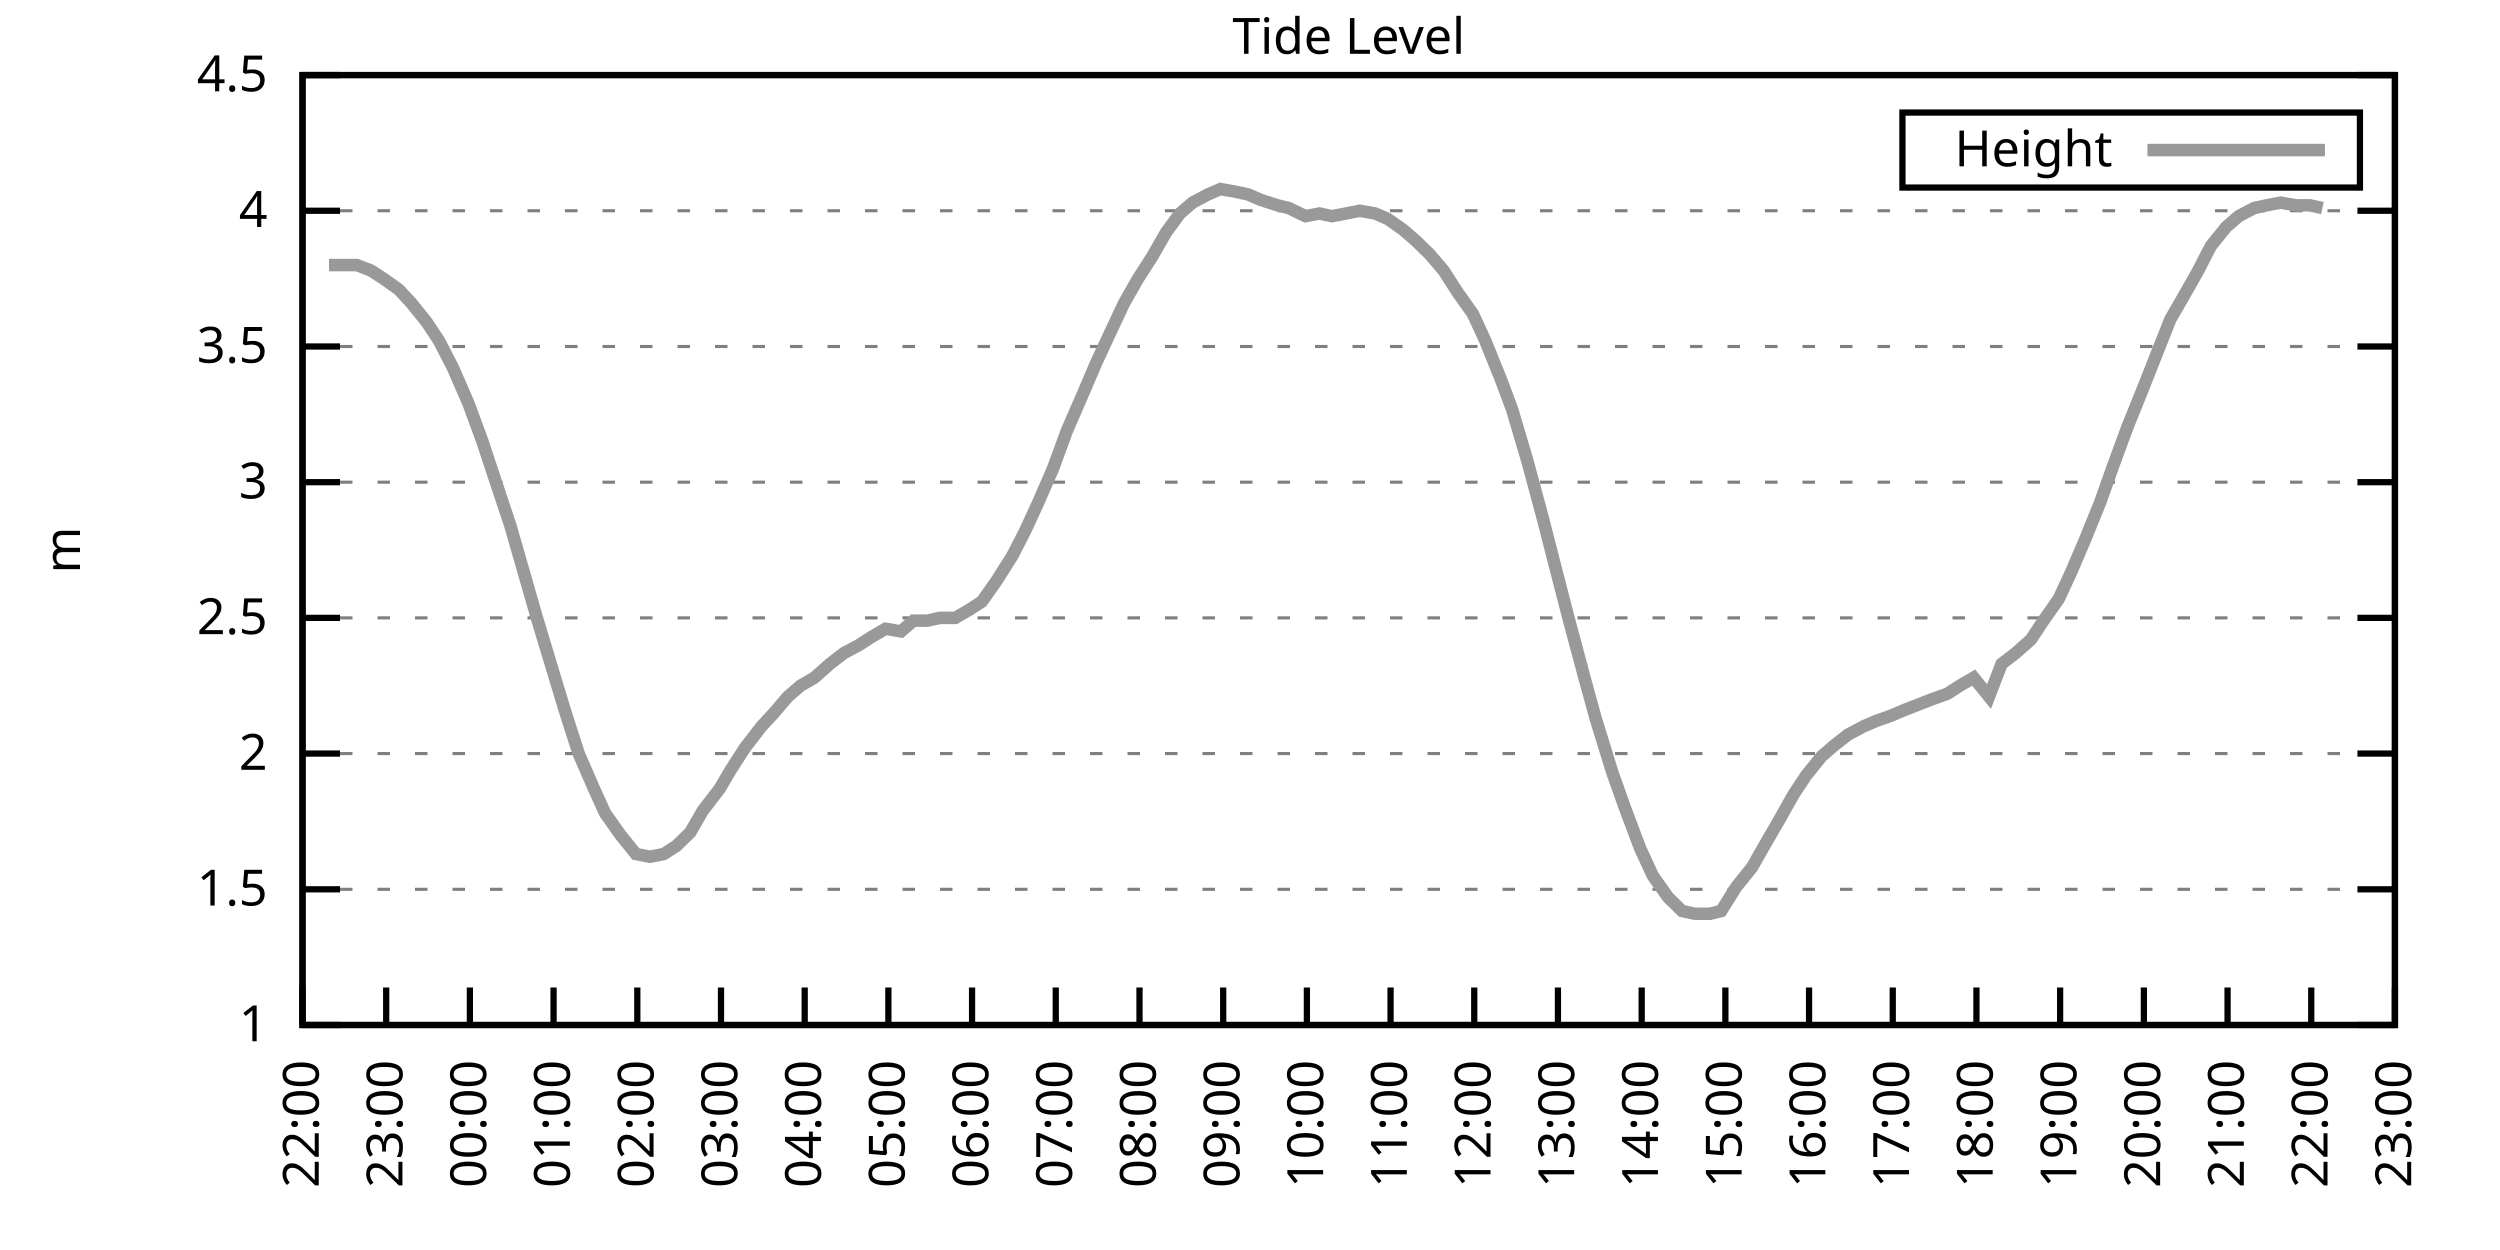
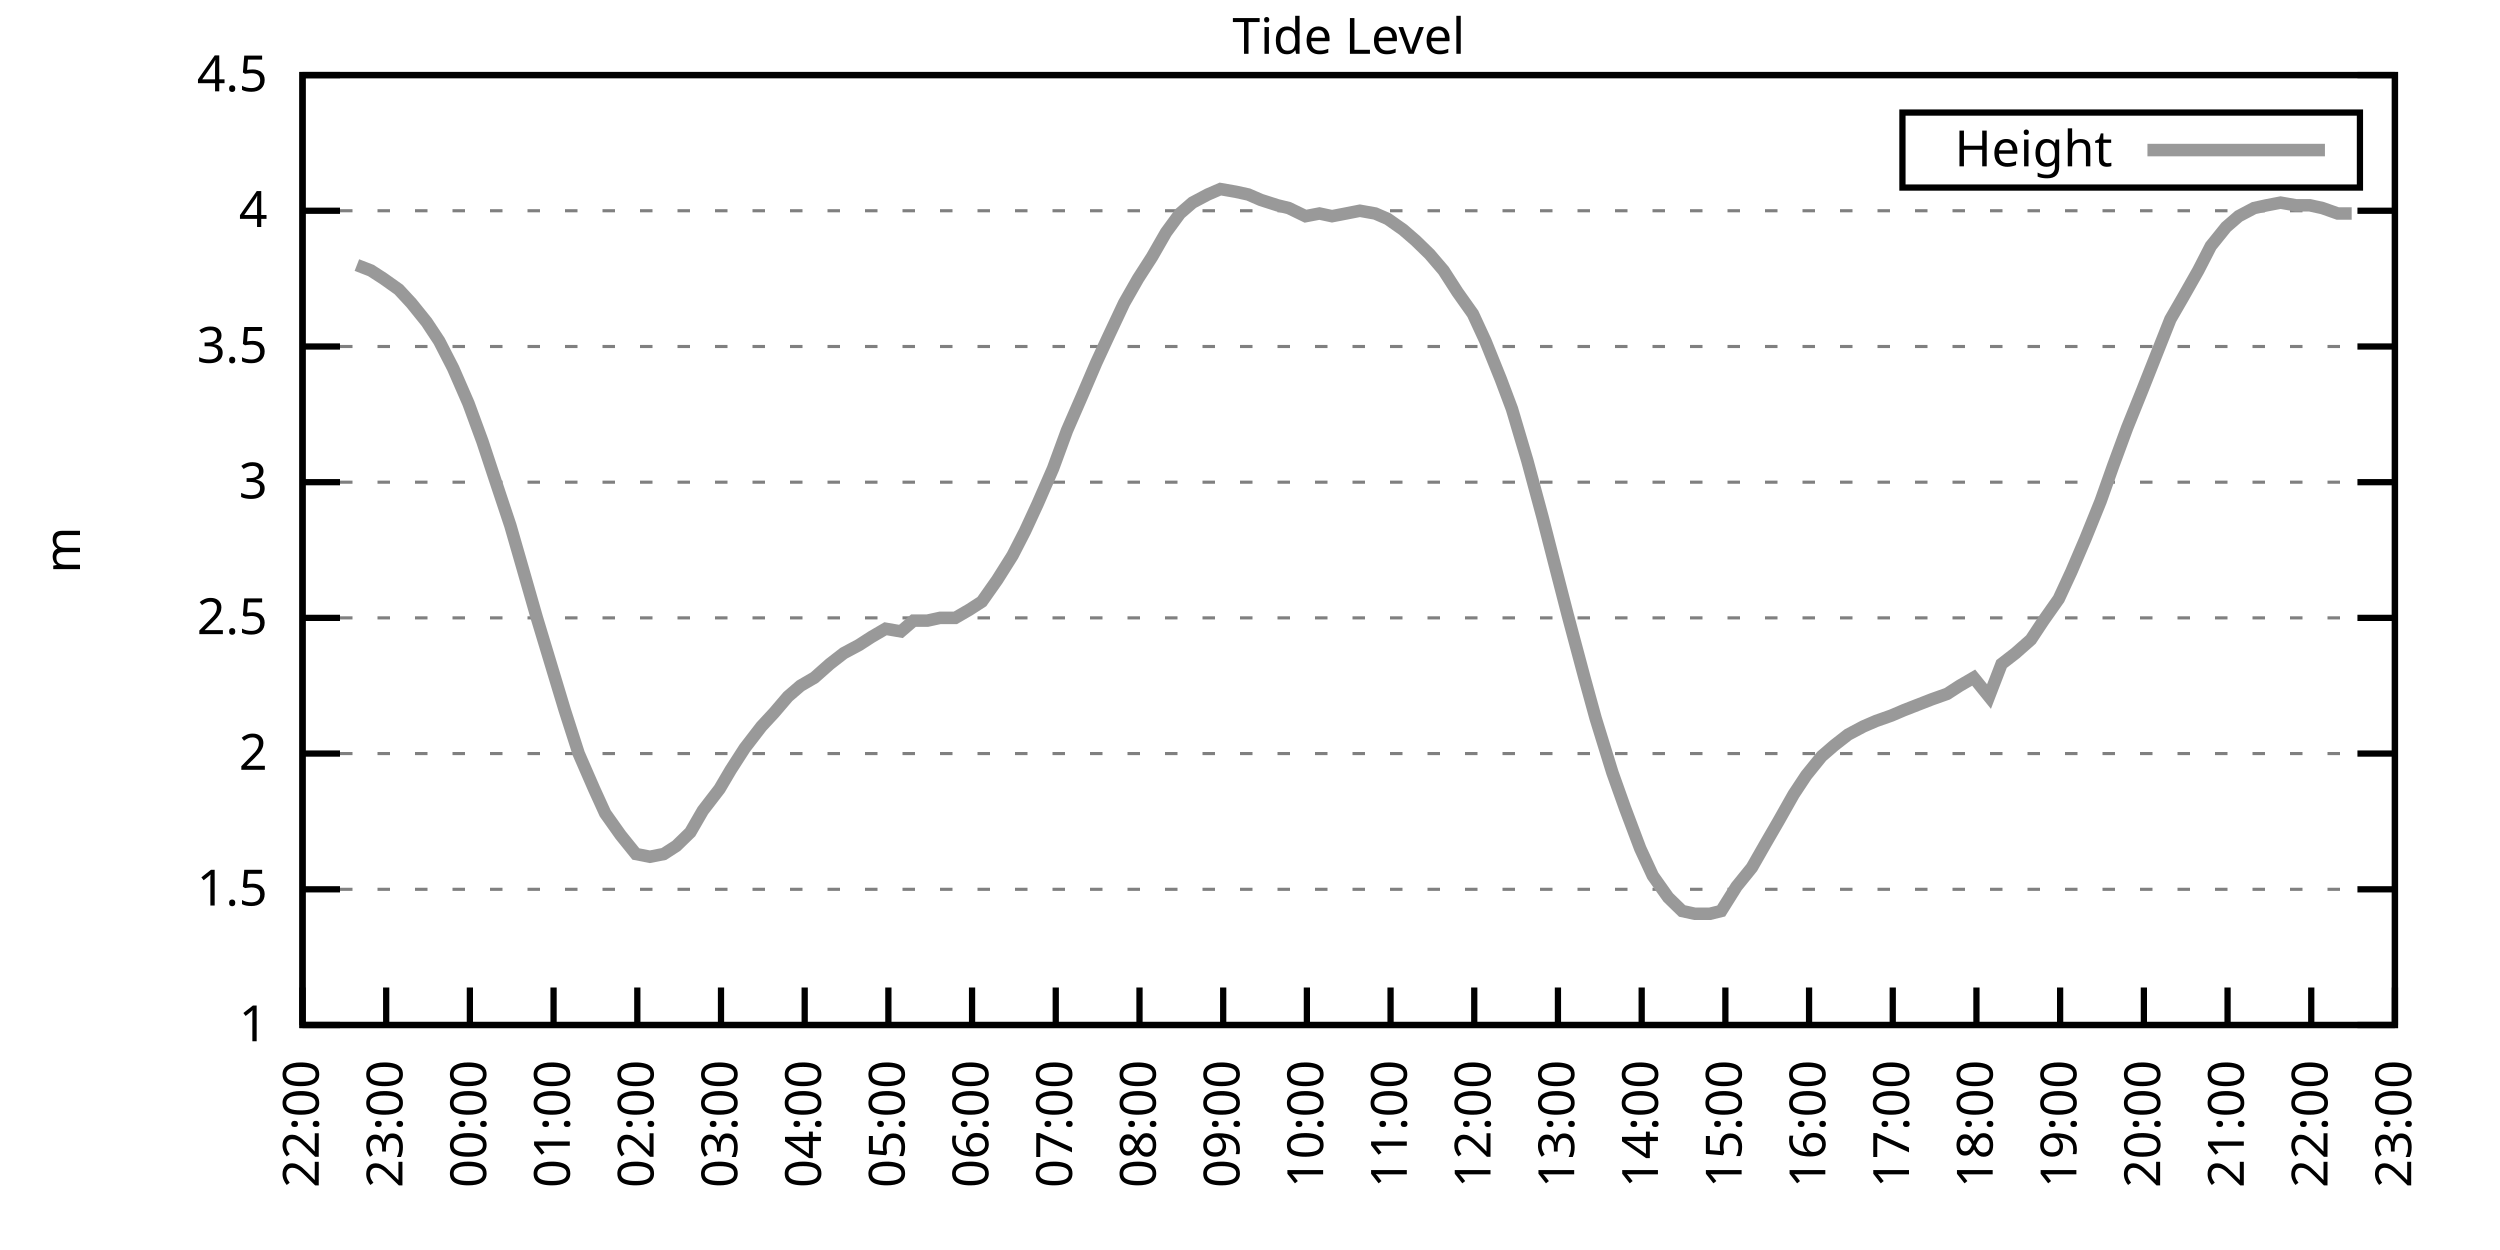
<svg xmlns="http://www.w3.org/2000/svg" xmlns:xlink="http://www.w3.org/1999/xlink" width="400" height="200" viewBox="0 0 400 200">
  <g id="gnuplot_canvas">
    <rect x="0" y="0" width="400" height="200" fill="none" />
    <defs>
      <circle id="gpDot" r="0.5" stroke-width="0.5" stroke="currentColor" />
      <path id="gpPt0" stroke-width="0.333" stroke="currentColor" d="M-1,0 h2 M0,-1 v2" />
      <path id="gpPt1" stroke-width="0.333" stroke="currentColor" d="M-1,-1 L1,1 M1,-1 L-1,1" />
      <path id="gpPt2" stroke-width="0.333" stroke="currentColor" d="M-1,0 L1,0 M0,-1 L0,1 M-1,-1 L1,1 M-1,1 L1,-1" />
      <rect id="gpPt3" stroke-width="0.333" stroke="currentColor" x="-1" y="-1" width="2" height="2" />
      <rect id="gpPt4" stroke-width="0.333" stroke="currentColor" fill="currentColor" x="-1" y="-1" width="2" height="2" />
      <circle id="gpPt5" stroke-width="0.333" stroke="currentColor" cx="0" cy="0" r="1" />
      <use xlink:href="#gpPt5" id="gpPt6" fill="currentColor" stroke="none" />
      <path id="gpPt7" stroke-width="0.333" stroke="currentColor" d="M0,-1.33 L-1.33,0.67 L1.33,0.67 z" />
      <use xlink:href="#gpPt7" id="gpPt8" fill="currentColor" stroke="none" />
      <use xlink:href="#gpPt7" id="gpPt9" stroke="currentColor" transform="rotate(180)" />
      <use xlink:href="#gpPt9" id="gpPt10" fill="currentColor" stroke="none" />
      <use xlink:href="#gpPt3" id="gpPt11" stroke="currentColor" transform="rotate(45)" />
      <use xlink:href="#gpPt11" id="gpPt12" fill="currentColor" stroke="none" />
      <path id="gpPt13" stroke-width="0.333" stroke="currentColor" d="M0,1.330 L1.265,0.411 L0.782,-1.067 L-0.782,-1.076 L-1.265,0.411 z" />
      <use xlink:href="#gpPt13" id="gpPt14" fill="currentColor" stroke="none" />
      <filter id="textbox" filterUnits="objectBoundingBox" x="0" y="0" height="1" width="1">
        <feFlood flood-color="white" flood-opacity="1" result="bgnd" />
        <feComposite in="SourceGraphic" in2="bgnd" operator="atop" />
      </filter>
      <filter id="greybox" filterUnits="objectBoundingBox" x="0" y="0" height="1" width="1">
        <feFlood flood-color="lightgrey" flood-opacity="1" result="grey" />
        <feComposite in="SourceGraphic" in2="grey" operator="atop" />
      </filter>
    </defs>
    <g fill="none" color="white" stroke="currentColor" stroke-width="1.00" stroke-linecap="butt" stroke-linejoin="miter">
</g>
    <g fill="none" color="black" stroke="currentColor" stroke-width="1.00" stroke-linecap="butt" stroke-linejoin="miter">
      <g stroke="none" shape-rendering="crispEdges">
        <polygon fill="rgb(255, 255, 255)" points="48.40,164.00 383.18,164.00 383.18,12.02 48.40,12.02 " />
      </g>
    </g>
    <g fill="none" color="black" stroke="currentColor" stroke-width="1.00" stroke-linecap="butt" stroke-linejoin="miter">
</g>
    <g fill="none" color="black" stroke="black" stroke-width="0.50" stroke-linecap="butt" stroke-linejoin="miter">
</g>
    <g fill="none" color="gray" stroke="currentColor" stroke-width="0.50" stroke-linecap="butt" stroke-linejoin="miter">
      <path stroke="gray" stroke-dasharray="2,4" class="gridline" d="M48.40,164.00 L383.19,164.00  " />
    </g>
    <g fill="none" color="gray" stroke="gray" stroke-width="1.00" stroke-linecap="butt" stroke-linejoin="miter">
</g>
    <g fill="none" color="black" stroke="currentColor" stroke-width="1.00" stroke-linecap="butt" stroke-linejoin="miter">
      <path stroke="black" d="M48.40,164.00 L54.40,164.00 M383.19,164.00 L377.19,164.00  " />
      <g transform="translate(42.80,166.60)" stroke="none" fill="black" font-family="Sans" font-size="8.00" text-anchor="end">
        <text>
          <tspan font-family="Sans"> 1</tspan>
        </text>
      </g>
    </g>
    <g fill="none" color="black" stroke="currentColor" stroke-width="1.00" stroke-linecap="butt" stroke-linejoin="miter">
</g>
    <g fill="none" color="black" stroke="black" stroke-width="0.50" stroke-linecap="butt" stroke-linejoin="miter">
</g>
    <g fill="none" color="gray" stroke="currentColor" stroke-width="0.50" stroke-linecap="butt" stroke-linejoin="miter">
      <path stroke="gray" stroke-dasharray="2,4" class="gridline" d="M48.40,142.29 L383.19,142.29  " />
    </g>
    <g fill="none" color="gray" stroke="gray" stroke-width="1.00" stroke-linecap="butt" stroke-linejoin="miter">
</g>
    <g fill="none" color="black" stroke="currentColor" stroke-width="1.00" stroke-linecap="butt" stroke-linejoin="miter">
      <path stroke="black" d="M48.40,142.29 L54.40,142.29 M383.19,142.29 L377.19,142.29  " />
      <g transform="translate(42.80,144.89)" stroke="none" fill="black" font-family="Sans" font-size="8.00" text-anchor="end">
        <text>
          <tspan font-family="Sans"> 1.5</tspan>
        </text>
      </g>
    </g>
    <g fill="none" color="black" stroke="currentColor" stroke-width="1.00" stroke-linecap="butt" stroke-linejoin="miter">
</g>
    <g fill="none" color="black" stroke="black" stroke-width="0.50" stroke-linecap="butt" stroke-linejoin="miter">
</g>
    <g fill="none" color="gray" stroke="currentColor" stroke-width="0.50" stroke-linecap="butt" stroke-linejoin="miter">
      <path stroke="gray" stroke-dasharray="2,4" class="gridline" d="M48.40,120.57 L383.19,120.57  " />
    </g>
    <g fill="none" color="gray" stroke="gray" stroke-width="1.00" stroke-linecap="butt" stroke-linejoin="miter">
</g>
    <g fill="none" color="black" stroke="currentColor" stroke-width="1.00" stroke-linecap="butt" stroke-linejoin="miter">
      <path stroke="black" d="M48.40,120.57 L54.40,120.57 M383.19,120.57 L377.19,120.57  " />
      <g transform="translate(42.80,123.17)" stroke="none" fill="black" font-family="Sans" font-size="8.00" text-anchor="end">
        <text>
          <tspan font-family="Sans"> 2</tspan>
        </text>
      </g>
    </g>
    <g fill="none" color="black" stroke="currentColor" stroke-width="1.00" stroke-linecap="butt" stroke-linejoin="miter">
</g>
    <g fill="none" color="black" stroke="black" stroke-width="0.50" stroke-linecap="butt" stroke-linejoin="miter">
</g>
    <g fill="none" color="gray" stroke="currentColor" stroke-width="0.50" stroke-linecap="butt" stroke-linejoin="miter">
      <path stroke="gray" stroke-dasharray="2,4" class="gridline" d="M48.40,98.86 L383.19,98.86  " />
    </g>
    <g fill="none" color="gray" stroke="gray" stroke-width="1.00" stroke-linecap="butt" stroke-linejoin="miter">
</g>
    <g fill="none" color="black" stroke="currentColor" stroke-width="1.00" stroke-linecap="butt" stroke-linejoin="miter">
      <path stroke="black" d="M48.40,98.86 L54.40,98.86 M383.19,98.86 L377.19,98.86  " />
      <g transform="translate(42.80,101.46)" stroke="none" fill="black" font-family="Sans" font-size="8.00" text-anchor="end">
        <text>
          <tspan font-family="Sans"> 2.5</tspan>
        </text>
      </g>
    </g>
    <g fill="none" color="black" stroke="currentColor" stroke-width="1.00" stroke-linecap="butt" stroke-linejoin="miter">
</g>
    <g fill="none" color="black" stroke="black" stroke-width="0.50" stroke-linecap="butt" stroke-linejoin="miter">
</g>
    <g fill="none" color="gray" stroke="currentColor" stroke-width="0.50" stroke-linecap="butt" stroke-linejoin="miter">
      <path stroke="gray" stroke-dasharray="2,4" class="gridline" d="M48.40,77.15 L383.19,77.15  " />
    </g>
    <g fill="none" color="gray" stroke="gray" stroke-width="1.00" stroke-linecap="butt" stroke-linejoin="miter">
</g>
    <g fill="none" color="black" stroke="currentColor" stroke-width="1.00" stroke-linecap="butt" stroke-linejoin="miter">
      <path stroke="black" d="M48.40,77.15 L54.40,77.15 M383.19,77.15 L377.19,77.15  " />
      <g transform="translate(42.80,79.75)" stroke="none" fill="black" font-family="Sans" font-size="8.00" text-anchor="end">
        <text>
          <tspan font-family="Sans"> 3</tspan>
        </text>
      </g>
    </g>
    <g fill="none" color="black" stroke="currentColor" stroke-width="1.00" stroke-linecap="butt" stroke-linejoin="miter">
</g>
    <g fill="none" color="black" stroke="black" stroke-width="0.50" stroke-linecap="butt" stroke-linejoin="miter">
</g>
    <g fill="none" color="gray" stroke="currentColor" stroke-width="0.50" stroke-linecap="butt" stroke-linejoin="miter">
      <path stroke="gray" stroke-dasharray="2,4" class="gridline" d="M48.40,55.44 L383.19,55.44  " />
    </g>
    <g fill="none" color="gray" stroke="gray" stroke-width="1.00" stroke-linecap="butt" stroke-linejoin="miter">
</g>
    <g fill="none" color="black" stroke="currentColor" stroke-width="1.00" stroke-linecap="butt" stroke-linejoin="miter">
      <path stroke="black" d="M48.40,55.44 L54.40,55.44 M383.19,55.44 L377.19,55.44  " />
      <g transform="translate(42.80,58.04)" stroke="none" fill="black" font-family="Sans" font-size="8.00" text-anchor="end">
        <text>
          <tspan font-family="Sans"> 3.5</tspan>
        </text>
      </g>
    </g>
    <g fill="none" color="black" stroke="currentColor" stroke-width="1.00" stroke-linecap="butt" stroke-linejoin="miter">
</g>
    <g fill="none" color="black" stroke="black" stroke-width="0.50" stroke-linecap="butt" stroke-linejoin="miter">
</g>
    <g fill="none" color="gray" stroke="currentColor" stroke-width="0.50" stroke-linecap="butt" stroke-linejoin="miter">
      <path stroke="gray" stroke-dasharray="2,4" class="gridline" d="M48.40,33.72 L383.19,33.72  " />
    </g>
    <g fill="none" color="gray" stroke="gray" stroke-width="1.00" stroke-linecap="butt" stroke-linejoin="miter">
</g>
    <g fill="none" color="black" stroke="currentColor" stroke-width="1.00" stroke-linecap="butt" stroke-linejoin="miter">
      <path stroke="black" d="M48.40,33.72 L54.40,33.72 M383.19,33.72 L377.19,33.72  " />
      <g transform="translate(42.80,36.32)" stroke="none" fill="black" font-family="Sans" font-size="8.00" text-anchor="end">
        <text>
          <tspan font-family="Sans"> 4</tspan>
        </text>
      </g>
    </g>
    <g fill="none" color="black" stroke="currentColor" stroke-width="1.00" stroke-linecap="butt" stroke-linejoin="miter">
</g>
    <g fill="none" color="black" stroke="black" stroke-width="0.50" stroke-linecap="butt" stroke-linejoin="miter">
</g>
    <g fill="none" color="gray" stroke="currentColor" stroke-width="0.50" stroke-linecap="butt" stroke-linejoin="miter">
      <path stroke="gray" stroke-dasharray="2,4" class="gridline" d="M48.40,12.01 L383.19,12.01  " />
    </g>
    <g fill="none" color="gray" stroke="gray" stroke-width="1.00" stroke-linecap="butt" stroke-linejoin="miter">
</g>
    <g fill="none" color="black" stroke="currentColor" stroke-width="1.00" stroke-linecap="butt" stroke-linejoin="miter">
      <path stroke="black" d="M48.40,12.01 L54.40,12.01 M383.19,12.01 L377.19,12.01  " />
      <g transform="translate(42.80,14.61)" stroke="none" fill="black" font-family="Sans" font-size="8.00" text-anchor="end">
        <text>
          <tspan font-family="Sans"> 4.5</tspan>
        </text>
      </g>
    </g>
    <g fill="none" color="black" stroke="currentColor" stroke-width="1.00" stroke-linecap="butt" stroke-linejoin="miter">
      <path stroke="black" d="M48.40,164.00 L48.40,158.00  " />
      <g transform="translate(51.00,169.60) rotate(270.00)" stroke="none" fill="black" font-family="Sans" font-size="8.00" text-anchor="end">
        <text>
          <tspan font-family="Sans">22:00</tspan>
        </text>
      </g>
    </g>
    <g fill="none" color="black" stroke="currentColor" stroke-width="1.00" stroke-linecap="butt" stroke-linejoin="miter">
      <path stroke="black" d="M61.79,164.00 L61.79,158.00  " />
      <g transform="translate(64.39,169.60) rotate(270.00)" stroke="none" fill="black" font-family="Sans" font-size="8.00" text-anchor="end">
        <text>
          <tspan font-family="Sans">23:00</tspan>
        </text>
      </g>
    </g>
    <g fill="none" color="black" stroke="currentColor" stroke-width="1.00" stroke-linecap="butt" stroke-linejoin="miter">
      <path stroke="black" d="M75.18,164.00 L75.18,158.00  " />
      <g transform="translate(77.78,169.60) rotate(270.00)" stroke="none" fill="black" font-family="Sans" font-size="8.00" text-anchor="end">
        <text>
          <tspan font-family="Sans">00:00</tspan>
        </text>
      </g>
    </g>
    <g fill="none" color="black" stroke="currentColor" stroke-width="1.00" stroke-linecap="butt" stroke-linejoin="miter">
      <path stroke="black" d="M88.57,164.00 L88.57,158.00  " />
      <g transform="translate(91.17,169.60) rotate(270.00)" stroke="none" fill="black" font-family="Sans" font-size="8.00" text-anchor="end">
        <text>
          <tspan font-family="Sans">01:00</tspan>
        </text>
      </g>
    </g>
    <g fill="none" color="black" stroke="currentColor" stroke-width="1.00" stroke-linecap="butt" stroke-linejoin="miter">
      <path stroke="black" d="M101.97,164.00 L101.97,158.00  " />
      <g transform="translate(104.57,169.60) rotate(270.00)" stroke="none" fill="black" font-family="Sans" font-size="8.00" text-anchor="end">
        <text>
          <tspan font-family="Sans">02:00</tspan>
        </text>
      </g>
    </g>
    <g fill="none" color="black" stroke="currentColor" stroke-width="1.00" stroke-linecap="butt" stroke-linejoin="miter">
      <path stroke="black" d="M115.36,164.00 L115.36,158.00  " />
      <g transform="translate(117.96,169.60) rotate(270.00)" stroke="none" fill="black" font-family="Sans" font-size="8.00" text-anchor="end">
        <text>
          <tspan font-family="Sans">03:00</tspan>
        </text>
      </g>
    </g>
    <g fill="none" color="black" stroke="currentColor" stroke-width="1.00" stroke-linecap="butt" stroke-linejoin="miter">
      <path stroke="black" d="M128.75,164.00 L128.75,158.00  " />
      <g transform="translate(131.35,169.60) rotate(270.00)" stroke="none" fill="black" font-family="Sans" font-size="8.00" text-anchor="end">
        <text>
          <tspan font-family="Sans">04:00</tspan>
        </text>
      </g>
    </g>
    <g fill="none" color="black" stroke="currentColor" stroke-width="1.00" stroke-linecap="butt" stroke-linejoin="miter">
      <path stroke="black" d="M142.14,164.00 L142.14,158.00  " />
      <g transform="translate(144.74,169.60) rotate(270.00)" stroke="none" fill="black" font-family="Sans" font-size="8.00" text-anchor="end">
        <text>
          <tspan font-family="Sans">05:00</tspan>
        </text>
      </g>
    </g>
    <g fill="none" color="black" stroke="currentColor" stroke-width="1.00" stroke-linecap="butt" stroke-linejoin="miter">
      <path stroke="black" d="M155.53,164.00 L155.53,158.00  " />
      <g transform="translate(158.13,169.60) rotate(270.00)" stroke="none" fill="black" font-family="Sans" font-size="8.00" text-anchor="end">
        <text>
          <tspan font-family="Sans">06:00</tspan>
        </text>
      </g>
    </g>
    <g fill="none" color="black" stroke="currentColor" stroke-width="1.00" stroke-linecap="butt" stroke-linejoin="miter">
      <path stroke="black" d="M168.92,164.00 L168.92,158.00  " />
      <g transform="translate(171.52,169.60) rotate(270.00)" stroke="none" fill="black" font-family="Sans" font-size="8.00" text-anchor="end">
        <text>
          <tspan font-family="Sans">07:00</tspan>
        </text>
      </g>
    </g>
    <g fill="none" color="black" stroke="currentColor" stroke-width="1.00" stroke-linecap="butt" stroke-linejoin="miter">
      <path stroke="black" d="M182.32,164.00 L182.32,158.00  " />
      <g transform="translate(184.92,169.60) rotate(270.00)" stroke="none" fill="black" font-family="Sans" font-size="8.00" text-anchor="end">
        <text>
          <tspan font-family="Sans">08:00</tspan>
        </text>
      </g>
    </g>
    <g fill="none" color="black" stroke="currentColor" stroke-width="1.00" stroke-linecap="butt" stroke-linejoin="miter">
      <path stroke="black" d="M195.71,164.00 L195.71,158.00  " />
      <g transform="translate(198.31,169.60) rotate(270.00)" stroke="none" fill="black" font-family="Sans" font-size="8.00" text-anchor="end">
        <text>
          <tspan font-family="Sans">09:00</tspan>
        </text>
      </g>
    </g>
    <g fill="none" color="black" stroke="currentColor" stroke-width="1.00" stroke-linecap="butt" stroke-linejoin="miter">
      <path stroke="black" d="M209.10,164.00 L209.10,158.00  " />
      <g transform="translate(211.70,169.60) rotate(270.00)" stroke="none" fill="black" font-family="Sans" font-size="8.00" text-anchor="end">
        <text>
          <tspan font-family="Sans">10:00</tspan>
        </text>
      </g>
    </g>
    <g fill="none" color="black" stroke="currentColor" stroke-width="1.00" stroke-linecap="butt" stroke-linejoin="miter">
      <path stroke="black" d="M222.49,164.00 L222.49,158.00  " />
      <g transform="translate(225.09,169.60) rotate(270.00)" stroke="none" fill="black" font-family="Sans" font-size="8.00" text-anchor="end">
        <text>
          <tspan font-family="Sans">11:00</tspan>
        </text>
      </g>
    </g>
    <g fill="none" color="black" stroke="currentColor" stroke-width="1.00" stroke-linecap="butt" stroke-linejoin="miter">
      <path stroke="black" d="M235.88,164.00 L235.88,158.00  " />
      <g transform="translate(238.48,169.60) rotate(270.00)" stroke="none" fill="black" font-family="Sans" font-size="8.00" text-anchor="end">
        <text>
          <tspan font-family="Sans">12:00</tspan>
        </text>
      </g>
    </g>
    <g fill="none" color="black" stroke="currentColor" stroke-width="1.00" stroke-linecap="butt" stroke-linejoin="miter">
      <path stroke="black" d="M249.27,164.00 L249.27,158.00  " />
      <g transform="translate(251.87,169.60) rotate(270.00)" stroke="none" fill="black" font-family="Sans" font-size="8.00" text-anchor="end">
        <text>
          <tspan font-family="Sans">13:00</tspan>
        </text>
      </g>
    </g>
    <g fill="none" color="black" stroke="currentColor" stroke-width="1.00" stroke-linecap="butt" stroke-linejoin="miter">
      <path stroke="black" d="M262.67,164.00 L262.67,158.00  " />
      <g transform="translate(265.27,169.60) rotate(270.00)" stroke="none" fill="black" font-family="Sans" font-size="8.00" text-anchor="end">
        <text>
          <tspan font-family="Sans">14:00</tspan>
        </text>
      </g>
    </g>
    <g fill="none" color="black" stroke="currentColor" stroke-width="1.00" stroke-linecap="butt" stroke-linejoin="miter">
      <path stroke="black" d="M276.06,164.00 L276.06,158.00  " />
      <g transform="translate(278.66,169.60) rotate(270.00)" stroke="none" fill="black" font-family="Sans" font-size="8.00" text-anchor="end">
        <text>
          <tspan font-family="Sans">15:00</tspan>
        </text>
      </g>
    </g>
    <g fill="none" color="black" stroke="currentColor" stroke-width="1.00" stroke-linecap="butt" stroke-linejoin="miter">
      <path stroke="black" d="M289.45,164.00 L289.45,158.00  " />
      <g transform="translate(292.05,169.60) rotate(270.00)" stroke="none" fill="black" font-family="Sans" font-size="8.00" text-anchor="end">
        <text>
          <tspan font-family="Sans">16:00</tspan>
        </text>
      </g>
    </g>
    <g fill="none" color="black" stroke="currentColor" stroke-width="1.00" stroke-linecap="butt" stroke-linejoin="miter">
      <path stroke="black" d="M302.84,164.00 L302.84,158.00  " />
      <g transform="translate(305.44,169.60) rotate(270.00)" stroke="none" fill="black" font-family="Sans" font-size="8.00" text-anchor="end">
        <text>
          <tspan font-family="Sans">17:00</tspan>
        </text>
      </g>
    </g>
    <g fill="none" color="black" stroke="currentColor" stroke-width="1.00" stroke-linecap="butt" stroke-linejoin="miter">
      <path stroke="black" d="M316.23,164.00 L316.23,158.00  " />
      <g transform="translate(318.83,169.60) rotate(270.00)" stroke="none" fill="black" font-family="Sans" font-size="8.00" text-anchor="end">
        <text>
          <tspan font-family="Sans">18:00</tspan>
        </text>
      </g>
    </g>
    <g fill="none" color="black" stroke="currentColor" stroke-width="1.00" stroke-linecap="butt" stroke-linejoin="miter">
      <path stroke="black" d="M329.62,164.00 L329.62,158.00  " />
      <g transform="translate(332.22,169.60) rotate(270.00)" stroke="none" fill="black" font-family="Sans" font-size="8.00" text-anchor="end">
        <text>
          <tspan font-family="Sans">19:00</tspan>
        </text>
      </g>
    </g>
    <g fill="none" color="black" stroke="currentColor" stroke-width="1.00" stroke-linecap="butt" stroke-linejoin="miter">
      <path stroke="black" d="M343.02,164.00 L343.02,158.00  " />
      <g transform="translate(345.62,169.60) rotate(270.00)" stroke="none" fill="black" font-family="Sans" font-size="8.00" text-anchor="end">
        <text>
          <tspan font-family="Sans">20:00</tspan>
        </text>
      </g>
    </g>
    <g fill="none" color="black" stroke="currentColor" stroke-width="1.00" stroke-linecap="butt" stroke-linejoin="miter">
      <path stroke="black" d="M356.41,164.00 L356.41,158.00  " />
      <g transform="translate(359.01,169.60) rotate(270.00)" stroke="none" fill="black" font-family="Sans" font-size="8.00" text-anchor="end">
        <text>
          <tspan font-family="Sans">21:00</tspan>
        </text>
      </g>
    </g>
    <g fill="none" color="black" stroke="currentColor" stroke-width="1.00" stroke-linecap="butt" stroke-linejoin="miter">
      <path stroke="black" d="M369.80,164.00 L369.80,158.00  " />
      <g transform="translate(372.40,169.60) rotate(270.00)" stroke="none" fill="black" font-family="Sans" font-size="8.00" text-anchor="end">
        <text>
          <tspan font-family="Sans">22:00</tspan>
        </text>
      </g>
    </g>
    <g fill="none" color="black" stroke="currentColor" stroke-width="1.00" stroke-linecap="butt" stroke-linejoin="miter">
      <path stroke="black" d="M383.19,164.00 L383.19,158.00  " />
      <g transform="translate(385.79,169.60) rotate(270.00)" stroke="none" fill="black" font-family="Sans" font-size="8.00" text-anchor="end">
        <text>
          <tspan font-family="Sans">23:00</tspan>
        </text>
      </g>
    </g>
    <g fill="none" color="black" stroke="currentColor" stroke-width="1.00" stroke-linecap="butt" stroke-linejoin="miter">
</g>
    <g fill="none" color="black" stroke="currentColor" stroke-width="1.00" stroke-linecap="butt" stroke-linejoin="miter">
      <path stroke="black" d="M48.40,12.01 L48.40,164.00 L383.19,164.00 L383.19,12.01 L48.40,12.01 Z  " />
    </g>
    <g fill="none" color="black" stroke="currentColor" stroke-width="1.00" stroke-linecap="butt" stroke-linejoin="miter">
</g>
    <g fill="none" color="black" stroke="currentColor" stroke-width="1.00" stroke-linecap="butt" stroke-linejoin="miter">
      <path stroke="black" d="M304.39,30.01 L304.39,18.01 L377.59,18.01 L377.59,30.01 L304.39,30.01 Z  " />
    </g>
    <g id="Tide_level_plot_1">
      <g fill="none" color="white" stroke="black" stroke-width="2.00" stroke-linecap="butt" stroke-linejoin="miter">
</g>
      <g fill="none" color="black" stroke="currentColor" stroke-width="2.00" stroke-linecap="butt" stroke-linejoin="miter">
        <g transform="translate(337.99,26.61)" stroke="none" fill="black" font-family="Sans" font-size="8.00" text-anchor="end">
          <text>
            <tspan font-family="Sans">Height</tspan>
          </text>
        </g>
      </g>
      <g fill="none" color="black" stroke="currentColor" stroke-width="2.00" stroke-linecap="butt" stroke-linejoin="miter">
-         <path stroke="rgb(153, 153, 153)" d="M343.59,24.01 L371.99,24.01 M52.64,42.41 L54.87,42.41 L57.10,42.41 L59.34,43.28 L61.35,44.58 L63.80,46.32   L65.81,48.49 L68.26,51.53 L70.27,54.57 L72.50,58.91 L74.96,64.56 L77.19,70.63 L79.20,76.71 L81.66,84.10   L83.66,91.04 L85.90,98.86 L88.13,106.24 L90.36,113.63 L92.59,120.57 L95.05,126.22 L96.83,130.13 L99.29,133.60   L101.74,136.64 L103.98,137.08 L106.21,136.64 L108.22,135.34 L110.45,133.17 L112.46,129.69 L115.13,126.22 L116.92,123.18   L119.15,119.71 L121.83,116.23 L123.84,114.06 L126.07,111.45 L128.08,109.72 L130.31,108.42 L132.77,106.24 L135.00,104.51   L137.45,103.20 L139.46,101.90 L141.69,100.60 L144.15,101.03 L146.16,99.30 L148.39,99.30 L150.40,98.86 L152.85,98.86   L155.09,97.56 L157.10,96.26 L159.55,92.78 L162.01,88.87 L164.01,84.97 L166.02,80.62 L168.48,74.98 L170.71,68.90   L173.17,63.25 L175.40,58.04 L177.41,53.70 L179.86,48.49 L182.09,44.58 L184.32,41.11 L186.56,37.20 L188.79,34.16   L190.80,32.42 L193.25,31.12 L195.26,30.25 L197.72,30.68 L199.73,31.12 L201.73,31.99 L204.41,32.85 L206.20,33.29   L208.88,34.59 L211.11,34.16 L213.12,34.59 L215.35,34.16 L217.58,33.72 L220.04,34.16 L222.04,35.03 L224.50,36.76   L226.51,38.50 L228.74,40.67 L230.97,43.28 L233.20,46.75 L235.66,50.22 L237.67,54.57 L240.12,60.65 L241.91,65.42   L244.36,73.67 L246.82,82.79 L248.60,89.74 L250.84,98.43 L253.51,108.42 L255.30,114.93 L257.98,123.61 L259.99,129.26   L262.44,135.77 L264.45,140.12 L266.91,143.59 L269.14,145.76 L271.15,146.20 L273.60,146.20 L275.39,145.76 L277.84,141.85   L280.30,138.81 L282.53,134.90 L284.54,131.43 L286.99,127.09 L289.00,124.05 L291.46,121.01 L293.47,119.27 L295.70,117.53   L298.15,116.23 L300.16,115.36 L302.62,114.49 L304.63,113.63 L306.86,112.76 L309.09,111.89 L311.54,111.02 L313.55,109.72   L315.79,108.42 L318.24,111.45 L320.25,106.24 L322.48,104.51 L324.94,102.34 L326.95,99.30 L329.40,95.82 L331.41,91.48   L333.64,86.27 L336.10,80.19 L338.10,74.54 L340.34,68.46 L342.79,62.38 L345.02,56.74 L347.26,51.09 L349.26,47.62   L351.72,43.28 L353.73,39.37 L356.18,36.33 L358.19,34.59 L360.65,33.29 L362.66,32.85 L364.89,32.42 L367.34,32.85   L369.58,32.85 L371.58,33.29  " />
+         <path stroke="rgb(153, 153, 153)" d="M343.59,24.01 L371.99,24.01 M57.10,42.41 L59.34,43.28 L61.35,44.58 L63.80,46.32 L65.81,48.49 L68.26,51.53   L70.27,54.57 L72.50,58.91 L74.96,64.56 L77.19,70.63 L79.20,76.71 L81.66,84.10 L83.66,91.04 L85.90,98.86   L88.13,106.24 L90.36,113.63 L92.59,120.57 L95.05,126.22 L96.83,130.13 L99.29,133.60 L101.74,136.64 L103.98,137.08   L106.21,136.64 L108.22,135.34 L110.45,133.17 L112.46,129.69 L115.13,126.22 L116.92,123.18 L119.15,119.71 L121.83,116.23   L123.84,114.06 L126.07,111.45 L128.08,109.72 L130.31,108.42 L132.77,106.24 L135.00,104.51 L137.45,103.20 L139.46,101.90   L141.69,100.60 L144.15,101.03 L146.16,99.30 L148.39,99.30 L150.40,98.86 L152.85,98.86 L155.09,97.56 L157.10,96.26   L159.55,92.78 L162.01,88.87 L164.01,84.97 L166.02,80.62 L168.48,74.98 L170.71,68.90 L173.17,63.25 L175.40,58.04   L177.41,53.70 L179.86,48.49 L182.09,44.58 L184.32,41.11 L186.56,37.20 L188.79,34.16 L190.80,32.42 L193.25,31.12   L195.26,30.25 L197.72,30.68 L199.73,31.12 L201.73,31.99 L204.41,32.85 L206.20,33.29 L208.88,34.59 L211.11,34.16   L213.12,34.59 L215.35,34.16 L217.58,33.72 L220.04,34.16 L222.04,35.03 L224.50,36.76 L226.51,38.50 L228.74,40.67   L230.97,43.28 L233.20,46.75 L235.66,50.22 L237.67,54.57 L240.12,60.65 L241.91,65.42 L244.36,73.67 L246.82,82.79   L248.60,89.74 L250.84,98.43 L253.51,108.42 L255.30,114.93 L257.98,123.61 L259.99,129.26 L262.44,135.77 L264.45,140.12   L266.91,143.59 L269.14,145.76 L271.15,146.20 L273.60,146.20 L275.39,145.76 L277.84,141.85 L280.30,138.81 L282.53,134.90   L284.54,131.43 L286.99,127.09 L289.00,124.05 L291.46,121.01 L293.47,119.27 L295.70,117.53 L298.15,116.23 L300.16,115.36   L302.62,114.49 L304.63,113.63 L306.86,112.76 L309.09,111.89 L311.54,111.02 L313.55,109.72 L315.79,108.42 L318.24,111.45   L320.25,106.24 L322.48,104.51 L324.94,102.34 L326.95,99.30 L329.40,95.82 L331.41,91.48 L333.64,86.27 L336.10,80.19   L338.10,74.54 L340.34,68.46 L342.79,62.38 L345.02,56.74 L347.26,51.09 L349.26,47.62 L351.72,43.28 L353.73,39.37   L356.18,36.33 L358.19,34.59 L360.65,33.29 L362.66,32.85 L364.89,32.42 L367.34,32.85 L369.58,32.85 L371.58,33.29   L374.04,34.16 L376.27,34.16  " />
      </g>
    </g>
    <g fill="none" color="black" stroke="currentColor" stroke-width="2.00" stroke-linecap="butt" stroke-linejoin="miter">
</g>
    <g fill="none" color="black" stroke="black" stroke-width="1.00" stroke-linecap="butt" stroke-linejoin="miter">
</g>
    <g fill="none" color="black" stroke="currentColor" stroke-width="1.00" stroke-linecap="butt" stroke-linejoin="miter">
      <path stroke="black" d="M48.40,12.01 L48.40,164.00 L383.19,164.00 L383.19,12.01 L48.40,12.01 Z  " />
      <g transform="translate(12.80,88.01) rotate(270.00)" stroke="none" fill="black" font-family="Sans" font-size="8.00" text-anchor="middle">
        <text>
          <tspan font-family="Sans">m</tspan>
        </text>
      </g>
    </g>
    <g fill="none" color="black" stroke="currentColor" stroke-width="1.00" stroke-linecap="butt" stroke-linejoin="miter">
</g>
    <g fill="none" color="black" stroke="currentColor" stroke-width="1.00" stroke-linecap="butt" stroke-linejoin="miter">
      <g transform="translate(215.79,8.61)" stroke="none" fill="black" font-family="Sans" font-size="8.00" text-anchor="middle">
        <text>
          <tspan font-family="Sans">Tide Level</tspan>
        </text>
      </g>
    </g>
    <g fill="none" color="black" stroke="currentColor" stroke-width="1.00" stroke-linecap="butt" stroke-linejoin="miter">
</g>
  </g>
</svg>
